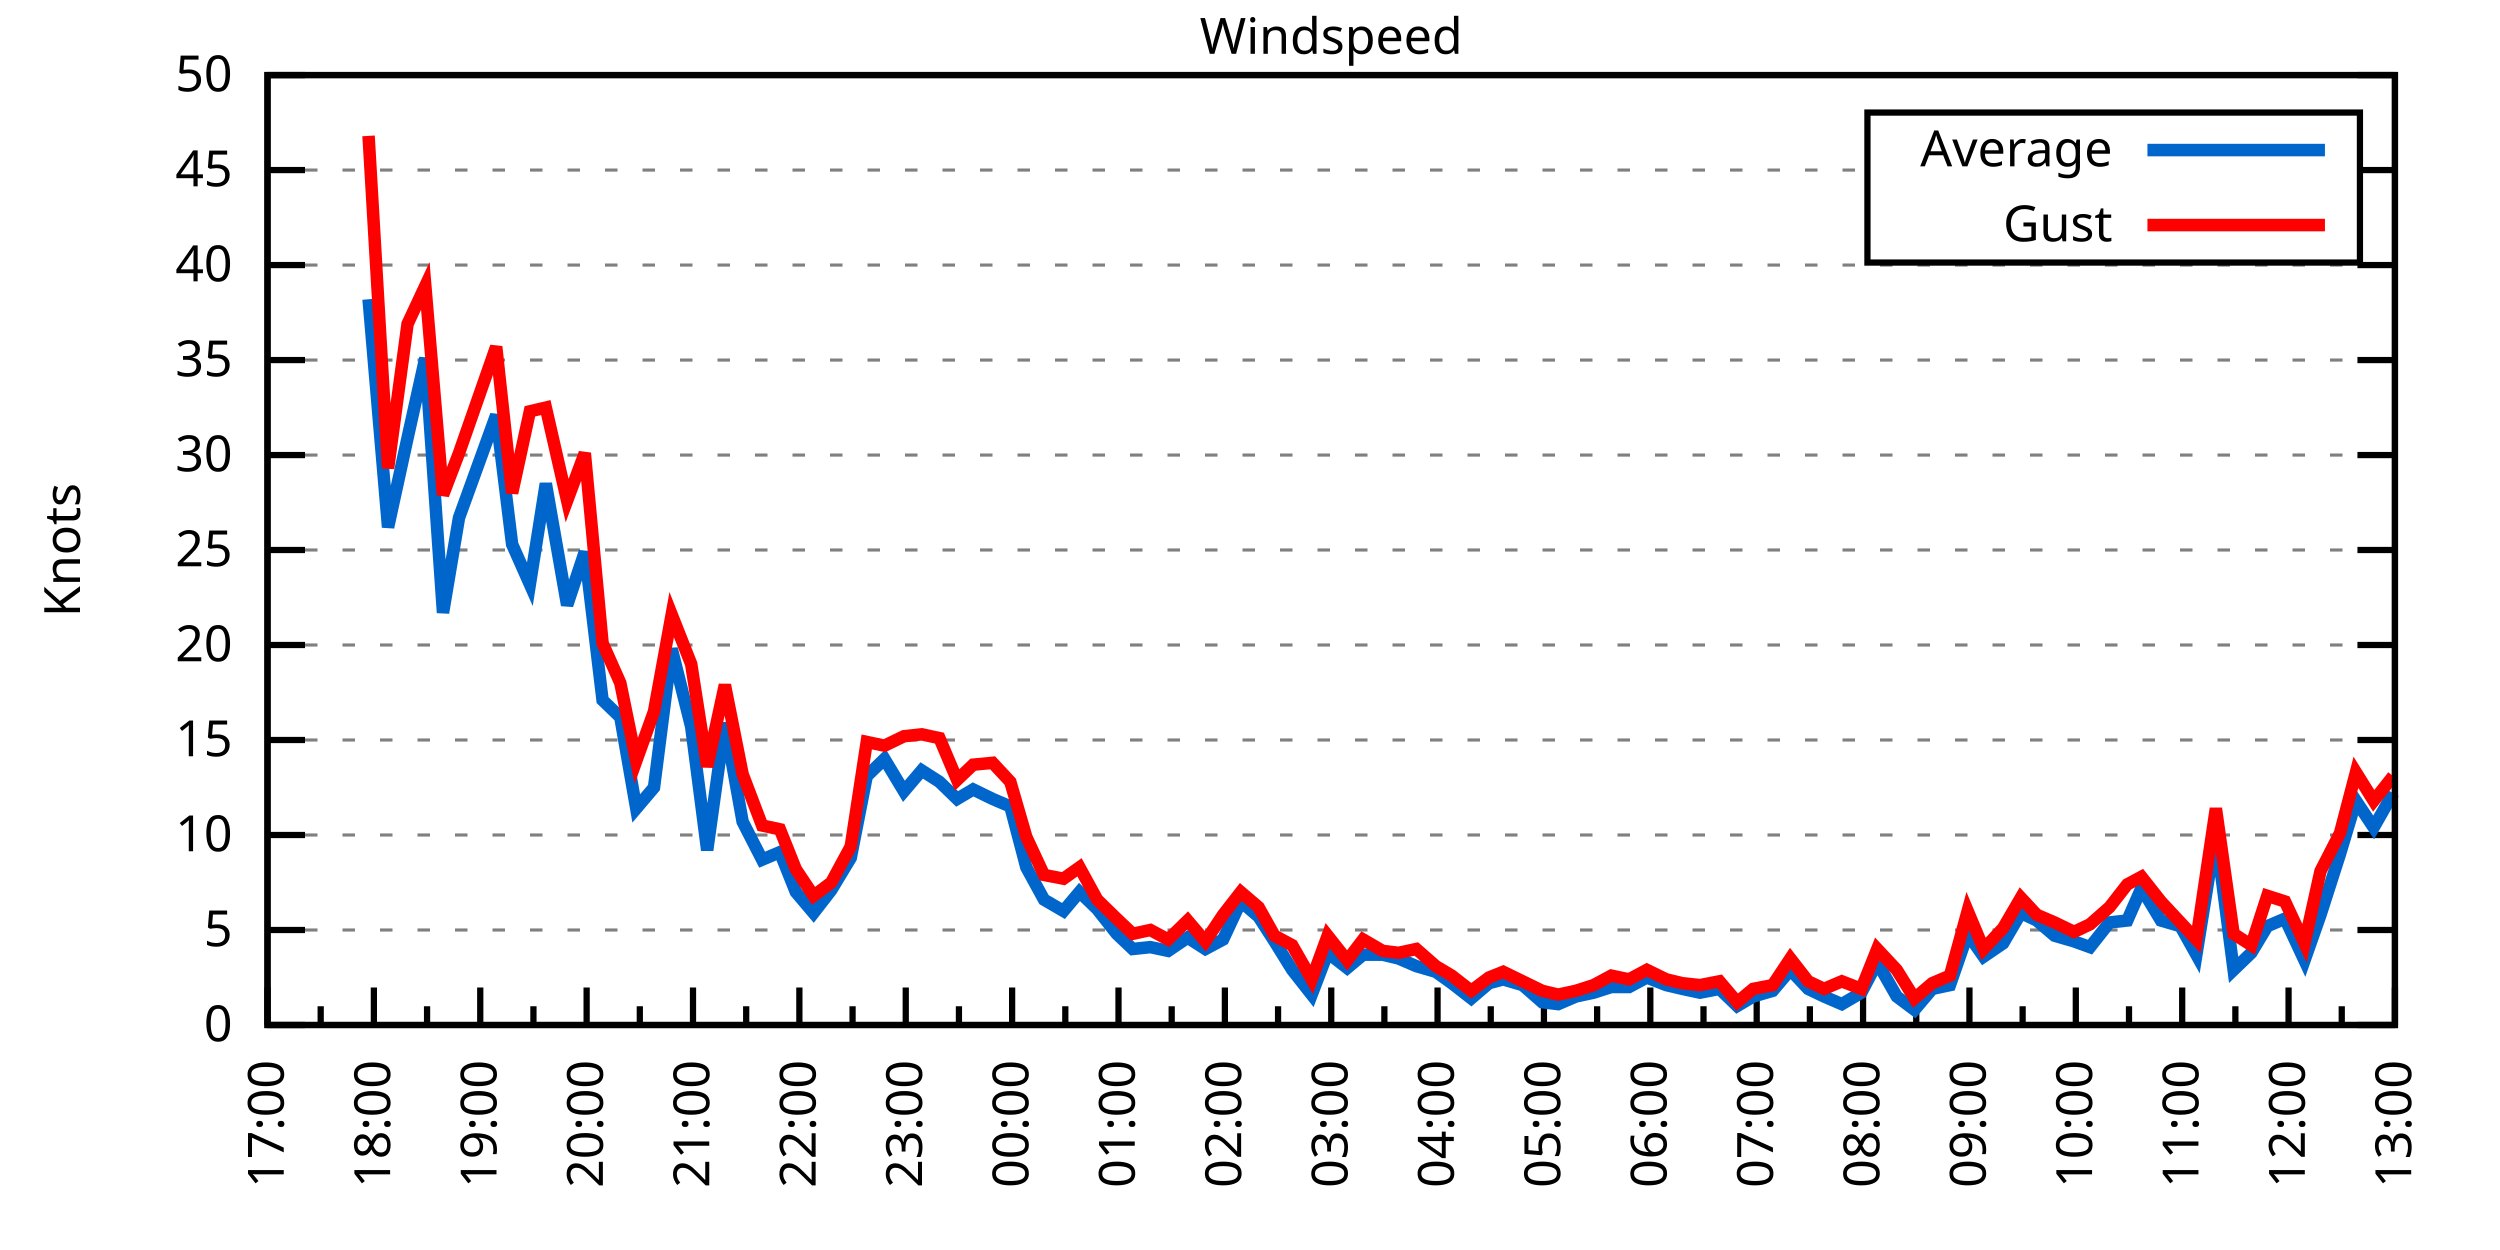
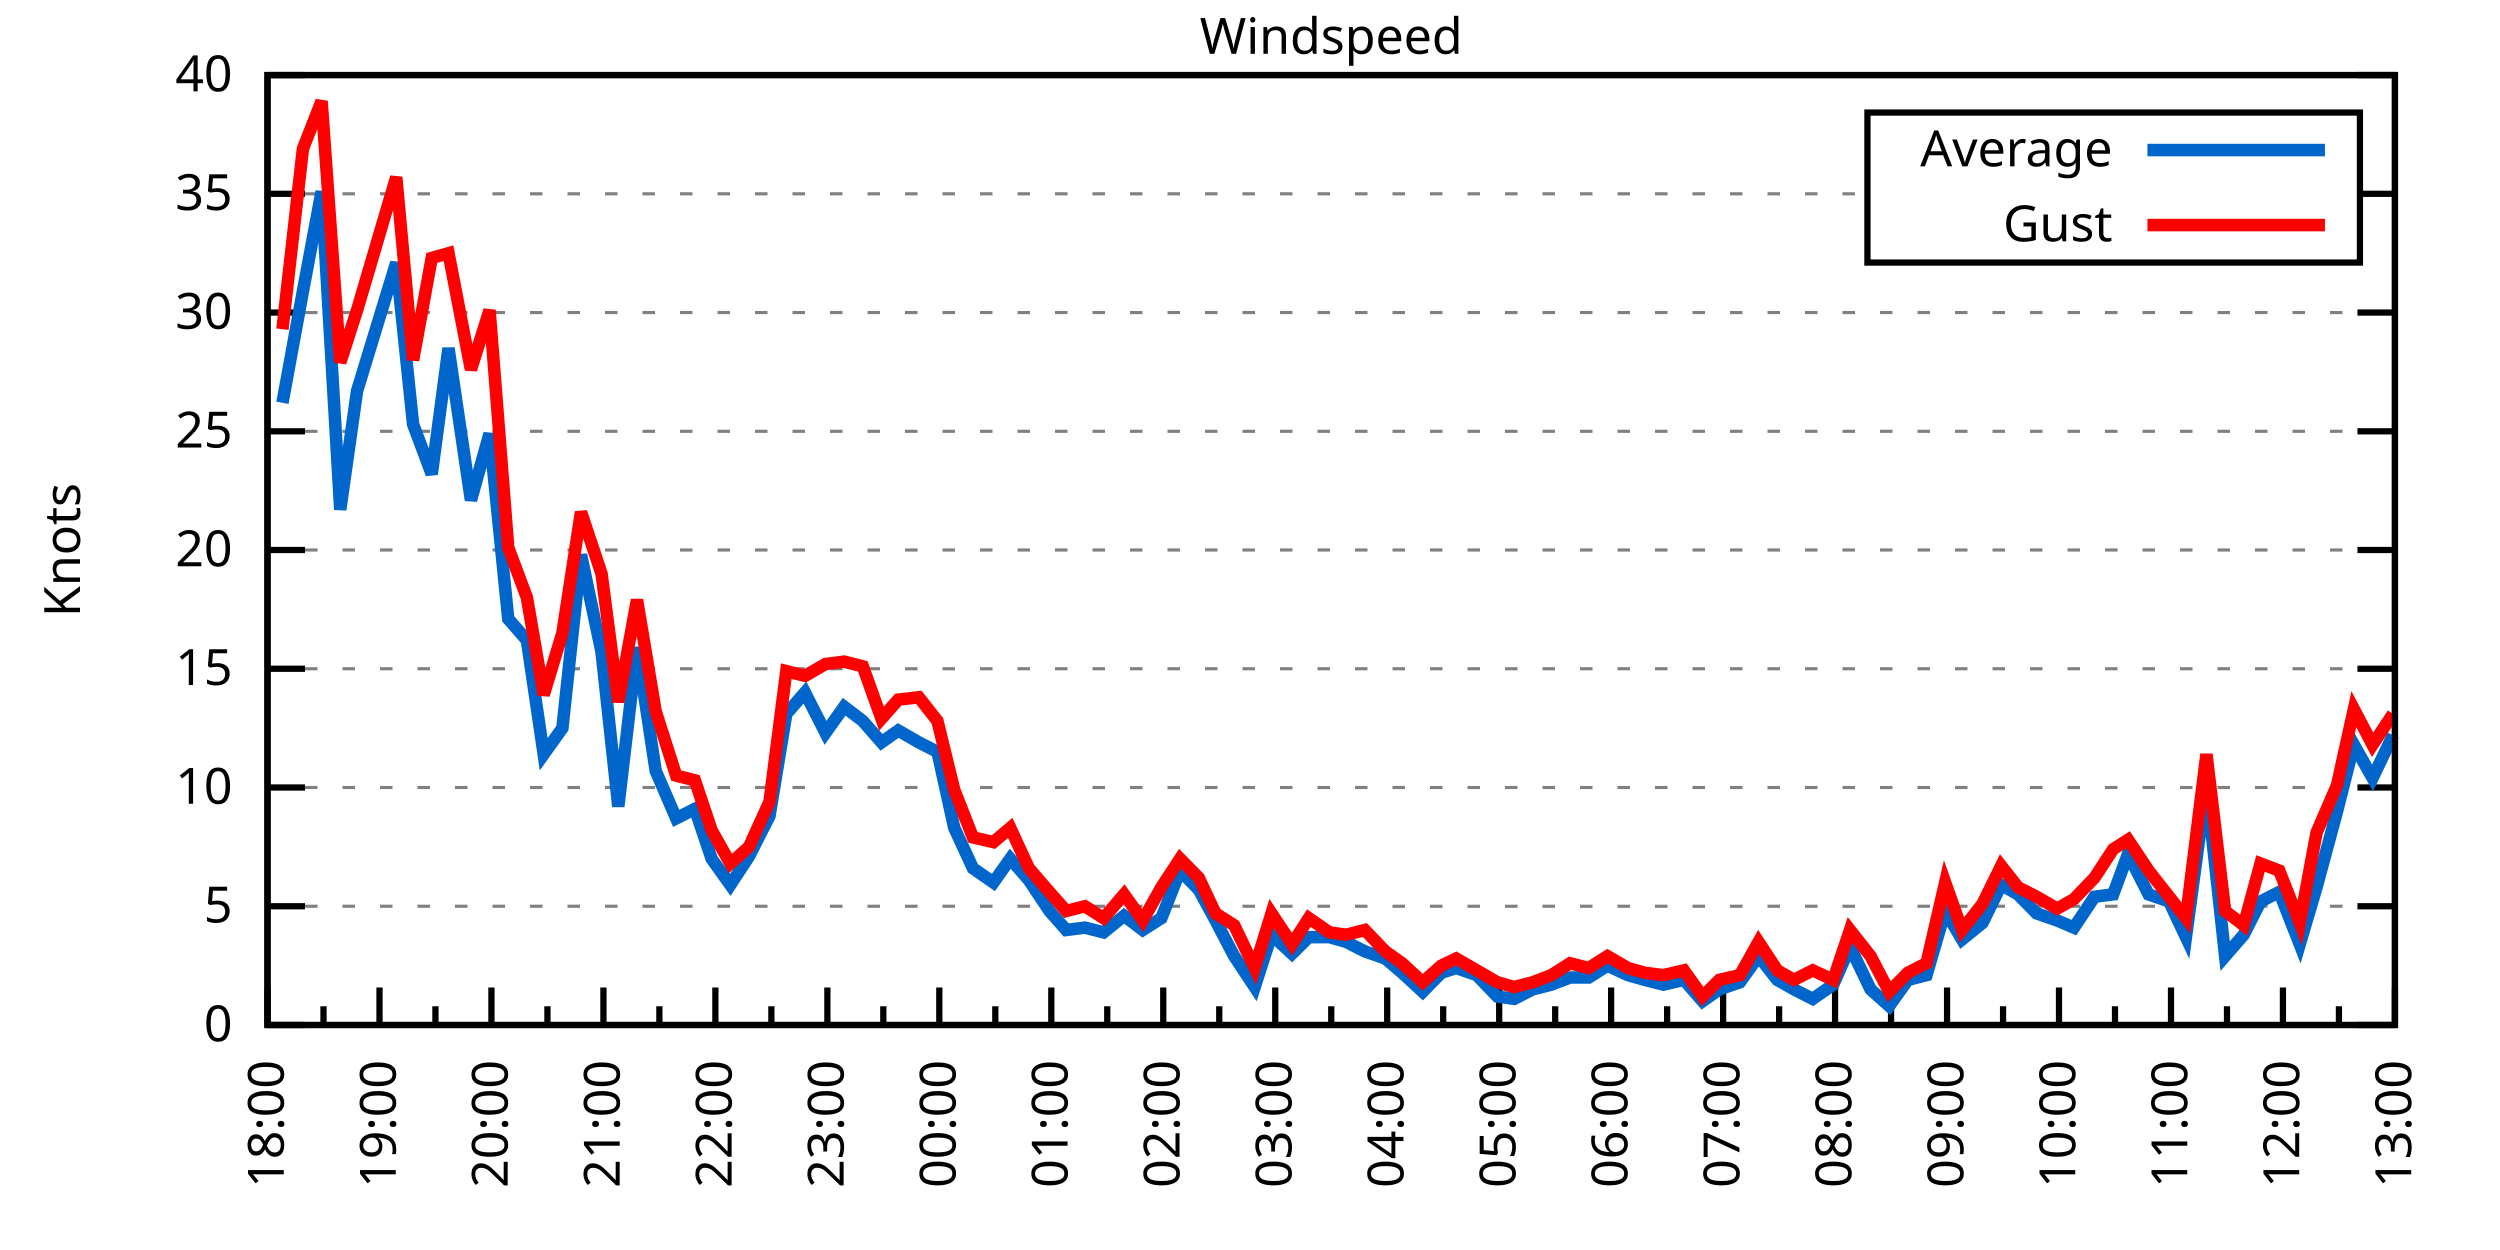
<svg xmlns="http://www.w3.org/2000/svg" xmlns:xlink="http://www.w3.org/1999/xlink" width="400" height="200" viewBox="0 0 400 200">
  <g id="gnuplot_canvas">
    <rect x="0" y="0" width="400" height="200" fill="none" />
    <defs>
      <circle id="gpDot" r="0.5" stroke-width="0.5" stroke="currentColor" />
      <path id="gpPt0" stroke-width="0.333" stroke="currentColor" d="M-1,0 h2 M0,-1 v2" />
      <path id="gpPt1" stroke-width="0.333" stroke="currentColor" d="M-1,-1 L1,1 M1,-1 L-1,1" />
      <path id="gpPt2" stroke-width="0.333" stroke="currentColor" d="M-1,0 L1,0 M0,-1 L0,1 M-1,-1 L1,1 M-1,1 L1,-1" />
      <rect id="gpPt3" stroke-width="0.333" stroke="currentColor" x="-1" y="-1" width="2" height="2" />
      <rect id="gpPt4" stroke-width="0.333" stroke="currentColor" fill="currentColor" x="-1" y="-1" width="2" height="2" />
      <circle id="gpPt5" stroke-width="0.333" stroke="currentColor" cx="0" cy="0" r="1" />
      <use xlink:href="#gpPt5" id="gpPt6" fill="currentColor" stroke="none" />
      <path id="gpPt7" stroke-width="0.333" stroke="currentColor" d="M0,-1.33 L-1.33,0.67 L1.33,0.67 z" />
      <use xlink:href="#gpPt7" id="gpPt8" fill="currentColor" stroke="none" />
      <use xlink:href="#gpPt7" id="gpPt9" stroke="currentColor" transform="rotate(180)" />
      <use xlink:href="#gpPt9" id="gpPt10" fill="currentColor" stroke="none" />
      <use xlink:href="#gpPt3" id="gpPt11" stroke="currentColor" transform="rotate(45)" />
      <use xlink:href="#gpPt11" id="gpPt12" fill="currentColor" stroke="none" />
      <path id="gpPt13" stroke-width="0.333" stroke="currentColor" d="M0,1.330 L1.265,0.411 L0.782,-1.067 L-0.782,-1.076 L-1.265,0.411 z" />
      <use xlink:href="#gpPt13" id="gpPt14" fill="currentColor" stroke="none" />
      <filter id="textbox" filterUnits="objectBoundingBox" x="0" y="0" height="1" width="1">
        <feFlood flood-color="white" flood-opacity="1" result="bgnd" />
        <feComposite in="SourceGraphic" in2="bgnd" operator="atop" />
      </filter>
      <filter id="greybox" filterUnits="objectBoundingBox" x="0" y="0" height="1" width="1">
        <feFlood flood-color="lightgrey" flood-opacity="1" result="grey" />
        <feComposite in="SourceGraphic" in2="grey" operator="atop" />
      </filter>
    </defs>
    <g fill="none" color="white" stroke="currentColor" stroke-width="1.00" stroke-linecap="butt" stroke-linejoin="miter">
</g>
    <g fill="none" color="black" stroke="currentColor" stroke-width="1.00" stroke-linecap="butt" stroke-linejoin="miter">
      <g stroke="none" shape-rendering="crispEdges">
        <polygon fill="rgb(255, 255, 255)" points="42.80,164.00 383.18,164.00 383.18,12.02 42.80,12.02 " />
      </g>
    </g>
    <g fill="none" color="black" stroke="currentColor" stroke-width="1.00" stroke-linecap="butt" stroke-linejoin="miter">
</g>
    <g fill="none" color="black" stroke="black" stroke-width="0.50" stroke-linecap="butt" stroke-linejoin="miter">
</g>
    <g fill="none" color="gray" stroke="currentColor" stroke-width="0.50" stroke-linecap="butt" stroke-linejoin="miter">
      <path stroke="gray" stroke-dasharray="2,4" class="gridline" d="M42.80,164.00 L383.19,164.00  " />
    </g>
    <g fill="none" color="gray" stroke="gray" stroke-width="1.00" stroke-linecap="butt" stroke-linejoin="miter">
</g>
    <g fill="none" color="black" stroke="currentColor" stroke-width="1.00" stroke-linecap="butt" stroke-linejoin="miter">
      <path stroke="black" d="M42.80,164.00 L48.80,164.00 M383.19,164.00 L377.19,164.00  " />
      <g transform="translate(37.20,166.60)" stroke="none" fill="black" font-family="Sans" font-size="8.00" text-anchor="end">
        <text>
          <tspan font-family="Sans"> 0</tspan>
        </text>
      </g>
    </g>
    <g fill="none" color="black" stroke="currentColor" stroke-width="1.00" stroke-linecap="butt" stroke-linejoin="miter">
</g>
    <g fill="none" color="black" stroke="black" stroke-width="0.50" stroke-linecap="butt" stroke-linejoin="miter">
</g>
    <g fill="none" color="gray" stroke="currentColor" stroke-width="0.50" stroke-linecap="butt" stroke-linejoin="miter">
-       <path stroke="gray" stroke-dasharray="2,4" class="gridline" d="M42.80,148.80 L383.19,148.80  " />
-     </g>
-     <g fill="none" color="gray" stroke="gray" stroke-width="1.00" stroke-linecap="butt" stroke-linejoin="miter">
- </g>
-     <g fill="none" color="black" stroke="currentColor" stroke-width="1.00" stroke-linecap="butt" stroke-linejoin="miter">
-       <path stroke="black" d="M42.80,148.80 L48.80,148.80 M383.19,148.80 L377.19,148.80  " />
-       <g transform="translate(37.20,151.40)" stroke="none" fill="black" font-family="Sans" font-size="8.00" text-anchor="end">
+       <path stroke="gray" stroke-dasharray="2,4" class="gridline" d="M42.80,145.00 L383.19,145.00  " />
+     </g>
+     <g fill="none" color="gray" stroke="gray" stroke-width="1.00" stroke-linecap="butt" stroke-linejoin="miter">
+ </g>
+     <g fill="none" color="black" stroke="currentColor" stroke-width="1.00" stroke-linecap="butt" stroke-linejoin="miter">
+       <path stroke="black" d="M42.80,145.00 L48.80,145.00 M383.19,145.00 L377.19,145.00  " />
+       <g transform="translate(37.20,147.60)" stroke="none" fill="black" font-family="Sans" font-size="8.00" text-anchor="end">
        <text>
          <tspan font-family="Sans"> 5</tspan>
        </text>
      </g>
    </g>
    <g fill="none" color="black" stroke="currentColor" stroke-width="1.00" stroke-linecap="butt" stroke-linejoin="miter">
</g>
    <g fill="none" color="black" stroke="black" stroke-width="0.50" stroke-linecap="butt" stroke-linejoin="miter">
</g>
    <g fill="none" color="gray" stroke="currentColor" stroke-width="0.50" stroke-linecap="butt" stroke-linejoin="miter">
-       <path stroke="gray" stroke-dasharray="2,4" class="gridline" d="M42.80,133.60 L383.19,133.60  " />
-     </g>
-     <g fill="none" color="gray" stroke="gray" stroke-width="1.00" stroke-linecap="butt" stroke-linejoin="miter">
- </g>
-     <g fill="none" color="black" stroke="currentColor" stroke-width="1.00" stroke-linecap="butt" stroke-linejoin="miter">
-       <path stroke="black" d="M42.80,133.60 L48.80,133.60 M383.19,133.60 L377.19,133.60  " />
-       <g transform="translate(37.20,136.20)" stroke="none" fill="black" font-family="Sans" font-size="8.00" text-anchor="end">
+       <path stroke="gray" stroke-dasharray="2,4" class="gridline" d="M42.80,126.00 L383.19,126.00  " />
+     </g>
+     <g fill="none" color="gray" stroke="gray" stroke-width="1.00" stroke-linecap="butt" stroke-linejoin="miter">
+ </g>
+     <g fill="none" color="black" stroke="currentColor" stroke-width="1.00" stroke-linecap="butt" stroke-linejoin="miter">
+       <path stroke="black" d="M42.80,126.00 L48.80,126.00 M383.19,126.00 L377.19,126.00  " />
+       <g transform="translate(37.20,128.60)" stroke="none" fill="black" font-family="Sans" font-size="8.00" text-anchor="end">
        <text>
          <tspan font-family="Sans"> 10</tspan>
        </text>
      </g>
    </g>
    <g fill="none" color="black" stroke="currentColor" stroke-width="1.00" stroke-linecap="butt" stroke-linejoin="miter">
</g>
    <g fill="none" color="black" stroke="black" stroke-width="0.50" stroke-linecap="butt" stroke-linejoin="miter">
</g>
    <g fill="none" color="gray" stroke="currentColor" stroke-width="0.50" stroke-linecap="butt" stroke-linejoin="miter">
-       <path stroke="gray" stroke-dasharray="2,4" class="gridline" d="M42.80,118.40 L383.19,118.40  " />
-     </g>
-     <g fill="none" color="gray" stroke="gray" stroke-width="1.00" stroke-linecap="butt" stroke-linejoin="miter">
- </g>
-     <g fill="none" color="black" stroke="currentColor" stroke-width="1.00" stroke-linecap="butt" stroke-linejoin="miter">
-       <path stroke="black" d="M42.80,118.40 L48.80,118.40 M383.19,118.40 L377.19,118.40  " />
-       <g transform="translate(37.20,121.00)" stroke="none" fill="black" font-family="Sans" font-size="8.00" text-anchor="end">
+       <path stroke="gray" stroke-dasharray="2,4" class="gridline" d="M42.80,107.00 L383.19,107.00  " />
+     </g>
+     <g fill="none" color="gray" stroke="gray" stroke-width="1.00" stroke-linecap="butt" stroke-linejoin="miter">
+ </g>
+     <g fill="none" color="black" stroke="currentColor" stroke-width="1.00" stroke-linecap="butt" stroke-linejoin="miter">
+       <path stroke="black" d="M42.80,107.00 L48.80,107.00 M383.19,107.00 L377.19,107.00  " />
+       <g transform="translate(37.20,109.60)" stroke="none" fill="black" font-family="Sans" font-size="8.00" text-anchor="end">
        <text>
          <tspan font-family="Sans"> 15</tspan>
-         </text>
-       </g>
-     </g>
-     <g fill="none" color="black" stroke="currentColor" stroke-width="1.00" stroke-linecap="butt" stroke-linejoin="miter">
- </g>
-     <g fill="none" color="black" stroke="black" stroke-width="0.50" stroke-linecap="butt" stroke-linejoin="miter">
- </g>
-     <g fill="none" color="gray" stroke="currentColor" stroke-width="0.50" stroke-linecap="butt" stroke-linejoin="miter">
-       <path stroke="gray" stroke-dasharray="2,4" class="gridline" d="M42.80,103.20 L383.19,103.20  " />
-     </g>
-     <g fill="none" color="gray" stroke="gray" stroke-width="1.00" stroke-linecap="butt" stroke-linejoin="miter">
- </g>
-     <g fill="none" color="black" stroke="currentColor" stroke-width="1.00" stroke-linecap="butt" stroke-linejoin="miter">
-       <path stroke="black" d="M42.80,103.20 L48.80,103.20 M383.19,103.20 L377.19,103.20  " />
-       <g transform="translate(37.20,105.80)" stroke="none" fill="black" font-family="Sans" font-size="8.00" text-anchor="end">
-         <text>
-           <tspan font-family="Sans"> 20</tspan>
        </text>
      </g>
    </g>
    <g fill="none" color="black" stroke="currentColor" stroke-width="1.00" stroke-linecap="butt" stroke-linejoin="miter">
</g>
    <g fill="none" color="black" stroke="black" stroke-width="0.50" stroke-linecap="butt" stroke-linejoin="miter">
</g>
    <g fill="none" color="gray" stroke="currentColor" stroke-width="0.50" stroke-linecap="butt" stroke-linejoin="miter">
      <path stroke="gray" stroke-dasharray="2,4" class="gridline" d="M42.80,88.00 L383.19,88.00  " />
    </g>
    <g fill="none" color="gray" stroke="gray" stroke-width="1.00" stroke-linecap="butt" stroke-linejoin="miter">
</g>
    <g fill="none" color="black" stroke="currentColor" stroke-width="1.00" stroke-linecap="butt" stroke-linejoin="miter">
      <path stroke="black" d="M42.80,88.00 L48.80,88.00 M383.19,88.00 L377.19,88.00  " />
      <g transform="translate(37.20,90.60)" stroke="none" fill="black" font-family="Sans" font-size="8.00" text-anchor="end">
        <text>
+           <tspan font-family="Sans"> 20</tspan>
+         </text>
+       </g>
+     </g>
+     <g fill="none" color="black" stroke="currentColor" stroke-width="1.00" stroke-linecap="butt" stroke-linejoin="miter">
+ </g>
+     <g fill="none" color="black" stroke="black" stroke-width="0.50" stroke-linecap="butt" stroke-linejoin="miter">
+ </g>
+     <g fill="none" color="gray" stroke="currentColor" stroke-width="0.50" stroke-linecap="butt" stroke-linejoin="miter">
+       <path stroke="gray" stroke-dasharray="2,4" class="gridline" d="M42.80,69.01 L383.19,69.01  " />
+     </g>
+     <g fill="none" color="gray" stroke="gray" stroke-width="1.00" stroke-linecap="butt" stroke-linejoin="miter">
+ </g>
+     <g fill="none" color="black" stroke="currentColor" stroke-width="1.00" stroke-linecap="butt" stroke-linejoin="miter">
+       <path stroke="black" d="M42.80,69.01 L48.80,69.01 M383.19,69.01 L377.19,69.01  " />
+       <g transform="translate(37.20,71.61)" stroke="none" fill="black" font-family="Sans" font-size="8.00" text-anchor="end">
+         <text>
          <tspan font-family="Sans"> 25</tspan>
        </text>
      </g>
    </g>
    <g fill="none" color="black" stroke="currentColor" stroke-width="1.00" stroke-linecap="butt" stroke-linejoin="miter">
</g>
    <g fill="none" color="black" stroke="black" stroke-width="0.50" stroke-linecap="butt" stroke-linejoin="miter">
</g>
    <g fill="none" color="gray" stroke="currentColor" stroke-width="0.50" stroke-linecap="butt" stroke-linejoin="miter">
-       <path stroke="gray" stroke-dasharray="2,4" class="gridline" d="M42.80,72.81 L383.19,72.81  " />
-     </g>
-     <g fill="none" color="gray" stroke="gray" stroke-width="1.00" stroke-linecap="butt" stroke-linejoin="miter">
- </g>
-     <g fill="none" color="black" stroke="currentColor" stroke-width="1.00" stroke-linecap="butt" stroke-linejoin="miter">
-       <path stroke="black" d="M42.80,72.81 L48.80,72.81 M383.19,72.81 L377.19,72.81  " />
-       <g transform="translate(37.20,75.41)" stroke="none" fill="black" font-family="Sans" font-size="8.00" text-anchor="end">
+       <path stroke="gray" stroke-dasharray="2,4" class="gridline" d="M42.80,50.01 L383.19,50.01  " />
+     </g>
+     <g fill="none" color="gray" stroke="gray" stroke-width="1.00" stroke-linecap="butt" stroke-linejoin="miter">
+ </g>
+     <g fill="none" color="black" stroke="currentColor" stroke-width="1.00" stroke-linecap="butt" stroke-linejoin="miter">
+       <path stroke="black" d="M42.80,50.01 L48.80,50.01 M383.19,50.01 L377.19,50.01  " />
+       <g transform="translate(37.20,52.61)" stroke="none" fill="black" font-family="Sans" font-size="8.00" text-anchor="end">
        <text>
          <tspan font-family="Sans"> 30</tspan>
        </text>
      </g>
    </g>
    <g fill="none" color="black" stroke="currentColor" stroke-width="1.00" stroke-linecap="butt" stroke-linejoin="miter">
</g>
    <g fill="none" color="black" stroke="black" stroke-width="0.50" stroke-linecap="butt" stroke-linejoin="miter">
</g>
    <g fill="none" color="gray" stroke="currentColor" stroke-width="0.50" stroke-linecap="butt" stroke-linejoin="miter">
-       <path stroke="gray" stroke-dasharray="2,4" class="gridline" d="M42.80,57.61 L383.19,57.61  " />
-     </g>
-     <g fill="none" color="gray" stroke="gray" stroke-width="1.00" stroke-linecap="butt" stroke-linejoin="miter">
- </g>
-     <g fill="none" color="black" stroke="currentColor" stroke-width="1.00" stroke-linecap="butt" stroke-linejoin="miter">
-       <path stroke="black" d="M42.80,57.61 L48.80,57.61 M383.19,57.61 L377.19,57.61  " />
-       <g transform="translate(37.20,60.21)" stroke="none" fill="black" font-family="Sans" font-size="8.00" text-anchor="end">
+       <path stroke="gray" stroke-dasharray="2,4" class="gridline" d="M42.80,31.01 L298.79,31.01 M377.59,31.01 L383.19,31.01  " />
+     </g>
+     <g fill="none" color="gray" stroke="gray" stroke-width="1.00" stroke-linecap="butt" stroke-linejoin="miter">
+ </g>
+     <g fill="none" color="black" stroke="currentColor" stroke-width="1.00" stroke-linecap="butt" stroke-linejoin="miter">
+       <path stroke="black" d="M42.80,31.01 L48.80,31.01 M383.19,31.01 L377.19,31.01  " />
+       <g transform="translate(37.20,33.61)" stroke="none" fill="black" font-family="Sans" font-size="8.00" text-anchor="end">
        <text>
          <tspan font-family="Sans"> 35</tspan>
-         </text>
-       </g>
-     </g>
-     <g fill="none" color="black" stroke="currentColor" stroke-width="1.00" stroke-linecap="butt" stroke-linejoin="miter">
- </g>
-     <g fill="none" color="black" stroke="black" stroke-width="0.50" stroke-linecap="butt" stroke-linejoin="miter">
- </g>
-     <g fill="none" color="gray" stroke="currentColor" stroke-width="0.50" stroke-linecap="butt" stroke-linejoin="miter">
-       <path stroke="gray" stroke-dasharray="2,4" class="gridline" d="M42.80,42.41 L383.19,42.41  " />
-     </g>
-     <g fill="none" color="gray" stroke="gray" stroke-width="1.00" stroke-linecap="butt" stroke-linejoin="miter">
- </g>
-     <g fill="none" color="black" stroke="currentColor" stroke-width="1.00" stroke-linecap="butt" stroke-linejoin="miter">
-       <path stroke="black" d="M42.80,42.41 L48.80,42.41 M383.19,42.41 L377.19,42.41  " />
-       <g transform="translate(37.20,45.01)" stroke="none" fill="black" font-family="Sans" font-size="8.00" text-anchor="end">
-         <text>
-           <tspan font-family="Sans"> 40</tspan>
-         </text>
-       </g>
-     </g>
-     <g fill="none" color="black" stroke="currentColor" stroke-width="1.00" stroke-linecap="butt" stroke-linejoin="miter">
- </g>
-     <g fill="none" color="black" stroke="black" stroke-width="0.50" stroke-linecap="butt" stroke-linejoin="miter">
- </g>
-     <g fill="none" color="gray" stroke="currentColor" stroke-width="0.50" stroke-linecap="butt" stroke-linejoin="miter">
-       <path stroke="gray" stroke-dasharray="2,4" class="gridline" d="M42.80,27.21 L298.79,27.21 M377.59,27.21 L383.19,27.21  " />
-     </g>
-     <g fill="none" color="gray" stroke="gray" stroke-width="1.00" stroke-linecap="butt" stroke-linejoin="miter">
- </g>
-     <g fill="none" color="black" stroke="currentColor" stroke-width="1.00" stroke-linecap="butt" stroke-linejoin="miter">
-       <path stroke="black" d="M42.80,27.21 L48.80,27.21 M383.19,27.21 L377.19,27.21  " />
-       <g transform="translate(37.20,29.81)" stroke="none" fill="black" font-family="Sans" font-size="8.00" text-anchor="end">
-         <text>
-           <tspan font-family="Sans"> 45</tspan>
        </text>
      </g>
    </g>
    <g fill="none" color="black" stroke="currentColor" stroke-width="1.00" stroke-linecap="butt" stroke-linejoin="miter">
</g>
    <g fill="none" color="black" stroke="black" stroke-width="0.50" stroke-linecap="butt" stroke-linejoin="miter">
</g>
    <g fill="none" color="gray" stroke="currentColor" stroke-width="0.50" stroke-linecap="butt" stroke-linejoin="miter">
      <path stroke="gray" stroke-dasharray="2,4" class="gridline" d="M42.80,12.01 L383.19,12.01  " />
    </g>
    <g fill="none" color="gray" stroke="gray" stroke-width="1.00" stroke-linecap="butt" stroke-linejoin="miter">
</g>
    <g fill="none" color="black" stroke="currentColor" stroke-width="1.00" stroke-linecap="butt" stroke-linejoin="miter">
      <path stroke="black" d="M42.80,12.01 L48.80,12.01 M383.19,12.01 L377.19,12.01  " />
      <g transform="translate(37.20,14.61)" stroke="none" fill="black" font-family="Sans" font-size="8.00" text-anchor="end">
        <text>
-           <tspan font-family="Sans"> 50</tspan>
+           <tspan font-family="Sans"> 40</tspan>
        </text>
      </g>
    </g>
    <g fill="none" color="black" stroke="currentColor" stroke-width="1.00" stroke-linecap="butt" stroke-linejoin="miter">
      <path stroke="black" d="M42.80,164.00 L42.80,158.00  " />
      <g transform="translate(45.40,169.60) rotate(270)" stroke="none" fill="black" font-family="Sans" font-size="8.00" text-anchor="end">
        <text>
-           <tspan font-family="Sans">17:00</tspan>
-         </text>
-       </g>
-     </g>
-     <g fill="none" color="black" stroke="currentColor" stroke-width="1.00" stroke-linecap="butt" stroke-linejoin="miter">
-       <path stroke="black" d="M51.31,164.00 L51.31,161.00 M59.82,164.00 L59.82,158.00  " />
-       <g transform="translate(62.42,169.60) rotate(270)" stroke="none" fill="black" font-family="Sans" font-size="8.00" text-anchor="end">
-         <text>
          <tspan font-family="Sans">18:00</tspan>
        </text>
      </g>
    </g>
    <g fill="none" color="black" stroke="currentColor" stroke-width="1.00" stroke-linecap="butt" stroke-linejoin="miter">
-       <path stroke="black" d="M68.33,164.00 L68.33,161.00 M76.84,164.00 L76.84,158.00  " />
-       <g transform="translate(79.44,169.60) rotate(270)" stroke="none" fill="black" font-family="Sans" font-size="8.00" text-anchor="end">
+       <path stroke="black" d="M51.76,164.00 L51.76,161.00 M60.72,164.00 L60.72,158.00  " />
+       <g transform="translate(63.32,169.60) rotate(270)" stroke="none" fill="black" font-family="Sans" font-size="8.00" text-anchor="end">
        <text>
          <tspan font-family="Sans">19:00</tspan>
        </text>
      </g>
    </g>
    <g fill="none" color="black" stroke="currentColor" stroke-width="1.00" stroke-linecap="butt" stroke-linejoin="miter">
-       <path stroke="black" d="M85.35,164.00 L85.35,161.00 M93.86,164.00 L93.86,158.00  " />
-       <g transform="translate(96.46,169.60) rotate(270)" stroke="none" fill="black" font-family="Sans" font-size="8.00" text-anchor="end">
+       <path stroke="black" d="M69.67,164.00 L69.67,161.00 M78.63,164.00 L78.63,158.00  " />
+       <g transform="translate(81.23,169.60) rotate(270)" stroke="none" fill="black" font-family="Sans" font-size="8.00" text-anchor="end">
        <text>
          <tspan font-family="Sans">20:00</tspan>
        </text>
      </g>
    </g>
    <g fill="none" color="black" stroke="currentColor" stroke-width="1.00" stroke-linecap="butt" stroke-linejoin="miter">
-       <path stroke="black" d="M102.37,164.00 L102.37,161.00 M110.88,164.00 L110.88,158.00  " />
-       <g transform="translate(113.48,169.60) rotate(270)" stroke="none" fill="black" font-family="Sans" font-size="8.00" text-anchor="end">
+       <path stroke="black" d="M87.59,164.00 L87.59,161.00 M96.55,164.00 L96.55,158.00  " />
+       <g transform="translate(99.15,169.60) rotate(270)" stroke="none" fill="black" font-family="Sans" font-size="8.00" text-anchor="end">
        <text>
          <tspan font-family="Sans">21:00</tspan>
        </text>
      </g>
    </g>
    <g fill="none" color="black" stroke="currentColor" stroke-width="1.00" stroke-linecap="butt" stroke-linejoin="miter">
-       <path stroke="black" d="M119.39,164.00 L119.39,161.00 M127.90,164.00 L127.90,158.00  " />
-       <g transform="translate(130.50,169.60) rotate(270)" stroke="none" fill="black" font-family="Sans" font-size="8.00" text-anchor="end">
+       <path stroke="black" d="M105.50,164.00 L105.50,161.00 M114.46,164.00 L114.46,158.00  " />
+       <g transform="translate(117.06,169.60) rotate(270)" stroke="none" fill="black" font-family="Sans" font-size="8.00" text-anchor="end">
        <text>
          <tspan font-family="Sans">22:00</tspan>
        </text>
      </g>
    </g>
    <g fill="none" color="black" stroke="currentColor" stroke-width="1.00" stroke-linecap="butt" stroke-linejoin="miter">
-       <path stroke="black" d="M136.41,164.00 L136.41,161.00 M144.92,164.00 L144.92,158.00  " />
-       <g transform="translate(147.52,169.60) rotate(270)" stroke="none" fill="black" font-family="Sans" font-size="8.00" text-anchor="end">
+       <path stroke="black" d="M123.42,164.00 L123.42,161.00 M132.38,164.00 L132.38,158.00  " />
+       <g transform="translate(134.98,169.60) rotate(270)" stroke="none" fill="black" font-family="Sans" font-size="8.00" text-anchor="end">
        <text>
          <tspan font-family="Sans">23:00</tspan>
        </text>
      </g>
    </g>
    <g fill="none" color="black" stroke="currentColor" stroke-width="1.00" stroke-linecap="butt" stroke-linejoin="miter">
-       <path stroke="black" d="M153.43,164.00 L153.43,161.00 M161.94,164.00 L161.94,158.00  " />
-       <g transform="translate(164.54,169.60) rotate(270)" stroke="none" fill="black" font-family="Sans" font-size="8.00" text-anchor="end">
+       <path stroke="black" d="M141.33,164.00 L141.33,161.00 M150.29,164.00 L150.29,158.00  " />
+       <g transform="translate(152.89,169.60) rotate(270)" stroke="none" fill="black" font-family="Sans" font-size="8.00" text-anchor="end">
        <text>
          <tspan font-family="Sans">00:00</tspan>
        </text>
      </g>
    </g>
    <g fill="none" color="black" stroke="currentColor" stroke-width="1.00" stroke-linecap="butt" stroke-linejoin="miter">
-       <path stroke="black" d="M170.45,164.00 L170.45,161.00 M178.96,164.00 L178.96,158.00  " />
-       <g transform="translate(181.56,169.60) rotate(270)" stroke="none" fill="black" font-family="Sans" font-size="8.00" text-anchor="end">
+       <path stroke="black" d="M159.25,164.00 L159.25,161.00 M168.21,164.00 L168.21,158.00  " />
+       <g transform="translate(170.81,169.60) rotate(270)" stroke="none" fill="black" font-family="Sans" font-size="8.00" text-anchor="end">
        <text>
          <tspan font-family="Sans">01:00</tspan>
        </text>
      </g>
    </g>
    <g fill="none" color="black" stroke="currentColor" stroke-width="1.00" stroke-linecap="butt" stroke-linejoin="miter">
-       <path stroke="black" d="M187.47,164.00 L187.47,161.00 M195.98,164.00 L195.98,158.00  " />
-       <g transform="translate(198.58,169.60) rotate(270)" stroke="none" fill="black" font-family="Sans" font-size="8.00" text-anchor="end">
+       <path stroke="black" d="M177.16,164.00 L177.16,161.00 M186.12,164.00 L186.12,158.00  " />
+       <g transform="translate(188.72,169.60) rotate(270)" stroke="none" fill="black" font-family="Sans" font-size="8.00" text-anchor="end">
        <text>
          <tspan font-family="Sans">02:00</tspan>
        </text>
      </g>
    </g>
    <g fill="none" color="black" stroke="currentColor" stroke-width="1.00" stroke-linecap="butt" stroke-linejoin="miter">
-       <path stroke="black" d="M204.49,164.00 L204.49,161.00 M213.00,164.00 L213.00,158.00  " />
-       <g transform="translate(215.60,169.60) rotate(270)" stroke="none" fill="black" font-family="Sans" font-size="8.00" text-anchor="end">
+       <path stroke="black" d="M195.08,164.00 L195.08,161.00 M204.04,164.00 L204.04,158.00  " />
+       <g transform="translate(206.64,169.60) rotate(270)" stroke="none" fill="black" font-family="Sans" font-size="8.00" text-anchor="end">
        <text>
          <tspan font-family="Sans">03:00</tspan>
        </text>
      </g>
    </g>
    <g fill="none" color="black" stroke="currentColor" stroke-width="1.00" stroke-linecap="butt" stroke-linejoin="miter">
-       <path stroke="black" d="M221.50,164.00 L221.50,161.00 M230.01,164.00 L230.01,158.00  " />
-       <g transform="translate(232.61,169.60) rotate(270)" stroke="none" fill="black" font-family="Sans" font-size="8.00" text-anchor="end">
+       <path stroke="black" d="M213.00,164.00 L213.00,161.00 M221.95,164.00 L221.95,158.00  " />
+       <g transform="translate(224.55,169.60) rotate(270)" stroke="none" fill="black" font-family="Sans" font-size="8.00" text-anchor="end">
        <text>
          <tspan font-family="Sans">04:00</tspan>
        </text>
      </g>
    </g>
    <g fill="none" color="black" stroke="currentColor" stroke-width="1.00" stroke-linecap="butt" stroke-linejoin="miter">
-       <path stroke="black" d="M238.52,164.00 L238.52,161.00 M247.03,164.00 L247.03,158.00  " />
-       <g transform="translate(249.63,169.60) rotate(270)" stroke="none" fill="black" font-family="Sans" font-size="8.00" text-anchor="end">
+       <path stroke="black" d="M230.91,164.00 L230.91,161.00 M239.87,164.00 L239.87,158.00  " />
+       <g transform="translate(242.47,169.60) rotate(270)" stroke="none" fill="black" font-family="Sans" font-size="8.00" text-anchor="end">
        <text>
          <tspan font-family="Sans">05:00</tspan>
        </text>
      </g>
    </g>
    <g fill="none" color="black" stroke="currentColor" stroke-width="1.00" stroke-linecap="butt" stroke-linejoin="miter">
-       <path stroke="black" d="M255.54,164.00 L255.54,161.00 M264.05,164.00 L264.05,158.00  " />
-       <g transform="translate(266.65,169.60) rotate(270)" stroke="none" fill="black" font-family="Sans" font-size="8.00" text-anchor="end">
+       <path stroke="black" d="M248.83,164.00 L248.83,161.00 M257.78,164.00 L257.78,158.00  " />
+       <g transform="translate(260.38,169.60) rotate(270)" stroke="none" fill="black" font-family="Sans" font-size="8.00" text-anchor="end">
        <text>
          <tspan font-family="Sans">06:00</tspan>
        </text>
      </g>
    </g>
    <g fill="none" color="black" stroke="currentColor" stroke-width="1.00" stroke-linecap="butt" stroke-linejoin="miter">
-       <path stroke="black" d="M272.56,164.00 L272.56,161.00 M281.07,164.00 L281.07,158.00  " />
-       <g transform="translate(283.67,169.60) rotate(270)" stroke="none" fill="black" font-family="Sans" font-size="8.00" text-anchor="end">
+       <path stroke="black" d="M266.74,164.00 L266.74,161.00 M275.70,164.00 L275.70,158.00  " />
+       <g transform="translate(278.30,169.60) rotate(270)" stroke="none" fill="black" font-family="Sans" font-size="8.00" text-anchor="end">
        <text>
          <tspan font-family="Sans">07:00</tspan>
        </text>
      </g>
    </g>
    <g fill="none" color="black" stroke="currentColor" stroke-width="1.00" stroke-linecap="butt" stroke-linejoin="miter">
-       <path stroke="black" d="M289.58,164.00 L289.58,161.00 M298.09,164.00 L298.09,158.00  " />
-       <g transform="translate(300.69,169.60) rotate(270)" stroke="none" fill="black" font-family="Sans" font-size="8.00" text-anchor="end">
+       <path stroke="black" d="M284.66,164.00 L284.66,161.00 M293.61,164.00 L293.61,158.00  " />
+       <g transform="translate(296.21,169.60) rotate(270)" stroke="none" fill="black" font-family="Sans" font-size="8.00" text-anchor="end">
        <text>
          <tspan font-family="Sans">08:00</tspan>
        </text>
      </g>
    </g>
    <g fill="none" color="black" stroke="currentColor" stroke-width="1.00" stroke-linecap="butt" stroke-linejoin="miter">
-       <path stroke="black" d="M306.60,164.00 L306.60,161.00 M315.11,164.00 L315.11,158.00  " />
-       <g transform="translate(317.71,169.60) rotate(270)" stroke="none" fill="black" font-family="Sans" font-size="8.00" text-anchor="end">
+       <path stroke="black" d="M302.57,164.00 L302.57,161.00 M311.53,164.00 L311.53,158.00  " />
+       <g transform="translate(314.13,169.60) rotate(270)" stroke="none" fill="black" font-family="Sans" font-size="8.00" text-anchor="end">
        <text>
          <tspan font-family="Sans">09:00</tspan>
        </text>
      </g>
    </g>
    <g fill="none" color="black" stroke="currentColor" stroke-width="1.00" stroke-linecap="butt" stroke-linejoin="miter">
-       <path stroke="black" d="M323.62,164.00 L323.62,161.00 M332.13,164.00 L332.13,158.00  " />
-       <g transform="translate(334.73,169.60) rotate(270)" stroke="none" fill="black" font-family="Sans" font-size="8.00" text-anchor="end">
+       <path stroke="black" d="M320.49,164.00 L320.49,161.00 M329.44,164.00 L329.44,158.00  " />
+       <g transform="translate(332.04,169.60) rotate(270)" stroke="none" fill="black" font-family="Sans" font-size="8.00" text-anchor="end">
        <text>
          <tspan font-family="Sans">10:00</tspan>
        </text>
      </g>
    </g>
    <g fill="none" color="black" stroke="currentColor" stroke-width="1.00" stroke-linecap="butt" stroke-linejoin="miter">
-       <path stroke="black" d="M340.64,164.00 L340.64,161.00 M349.15,164.00 L349.15,158.00  " />
-       <g transform="translate(351.75,169.60) rotate(270)" stroke="none" fill="black" font-family="Sans" font-size="8.00" text-anchor="end">
+       <path stroke="black" d="M338.40,164.00 L338.40,161.00 M347.36,164.00 L347.36,158.00  " />
+       <g transform="translate(349.96,169.60) rotate(270)" stroke="none" fill="black" font-family="Sans" font-size="8.00" text-anchor="end">
        <text>
          <tspan font-family="Sans">11:00</tspan>
        </text>
      </g>
    </g>
    <g fill="none" color="black" stroke="currentColor" stroke-width="1.00" stroke-linecap="butt" stroke-linejoin="miter">
-       <path stroke="black" d="M357.66,164.00 L357.66,161.00 M366.17,164.00 L366.17,158.00  " />
-       <g transform="translate(368.77,169.60) rotate(270)" stroke="none" fill="black" font-family="Sans" font-size="8.00" text-anchor="end">
+       <path stroke="black" d="M356.32,164.00 L356.32,161.00 M365.27,164.00 L365.27,158.00  " />
+       <g transform="translate(367.87,169.60) rotate(270)" stroke="none" fill="black" font-family="Sans" font-size="8.00" text-anchor="end">
        <text>
          <tspan font-family="Sans">12:00</tspan>
        </text>
      </g>
    </g>
    <g fill="none" color="black" stroke="currentColor" stroke-width="1.00" stroke-linecap="butt" stroke-linejoin="miter">
-       <path stroke="black" d="M374.68,164.00 L374.68,161.00 M383.19,164.00 L383.19,158.00  " />
+       <path stroke="black" d="M374.23,164.00 L374.23,161.00 M383.19,164.00 L383.19,158.00  " />
      <g transform="translate(385.79,169.60) rotate(270)" stroke="none" fill="black" font-family="Sans" font-size="8.00" text-anchor="end">
        <text>
          <tspan font-family="Sans">13:00</tspan>
        </text>
      </g>
    </g>
    <g fill="none" color="black" stroke="currentColor" stroke-width="1.00" stroke-linecap="butt" stroke-linejoin="miter">
</g>
    <g fill="none" color="black" stroke="currentColor" stroke-width="1.00" stroke-linecap="butt" stroke-linejoin="miter">
      <path stroke="black" d="M42.80,12.01 L42.80,164.00 L383.19,164.00 L383.19,12.01 L42.80,12.01 Z  " />
    </g>
    <g fill="none" color="black" stroke="currentColor" stroke-width="1.00" stroke-linecap="butt" stroke-linejoin="miter">
      <g transform="translate(12.80,88.01) rotate(270)" stroke="none" fill="black" font-family="Sans" font-size="8.00" text-anchor="middle">
        <text>
          <tspan font-family="Sans">Knots</tspan>
        </text>
      </g>
    </g>
    <g fill="none" color="black" stroke="currentColor" stroke-width="1.00" stroke-linecap="butt" stroke-linejoin="miter">
</g>
    <g fill="none" color="black" stroke="currentColor" stroke-width="1.00" stroke-linecap="butt" stroke-linejoin="miter">
      <path stroke="black" d="M298.79,42.01 L298.79,18.01 L377.59,18.01 L377.59,42.01 L298.79,42.01 Z  " />
    </g>
    <g id="Windspeed_plot_1">
      <g fill="none" color="white" stroke="black" stroke-width="2.00" stroke-linecap="butt" stroke-linejoin="miter">
</g>
      <g fill="none" color="black" stroke="currentColor" stroke-width="2.00" stroke-linecap="butt" stroke-linejoin="miter">
        <g transform="translate(337.99,26.61)" stroke="none" fill="black" font-family="Sans" font-size="8.00" text-anchor="end">
          <text>
            <tspan font-family="Sans">Average</tspan>
          </text>
        </g>
      </g>
      <g fill="none" color="black" stroke="currentColor" stroke-width="2.00" stroke-linecap="butt" stroke-linejoin="miter">
-         <path stroke="rgb(  0, 102, 204)" d="M343.59,24.01 L371.99,24.01 M58.97,47.88 L62.09,84.36 L65.21,70.07 L68.05,57.30 L70.88,98.04 L73.44,82.84   L79.39,66.42 L81.94,87.09 L84.78,93.48 L87.33,77.37 L90.74,96.82 L93.57,88.31 L96.41,112.02 L99.25,114.76   L101.80,129.35 L104.64,126.00 L107.47,103.81 L110.59,116.28 L113.15,136.03 L115.98,115.67 L118.82,131.47 L121.94,137.55   L124.78,136.34 L127.33,142.72 L130.17,146.07 L133.00,142.42 L136.12,137.25 L138.68,124.18 L141.51,121.44 L144.63,126.61   L147.47,123.27 L150.31,125.09 L153.14,127.83 L155.70,126.31 L158.82,127.83 L161.65,129.04 L164.21,138.77 L167.04,143.94   L170.16,145.76 L172.72,142.72 L175.55,145.46 L178.67,149.41 L181.23,151.84 L184.06,151.54 L186.90,152.14 L190.02,150.02   L192.86,151.84 L195.69,150.32 L198.53,144.24 L201.37,146.67 L203.92,150.62 L206.75,155.18 L209.87,159.14 L212.43,152.45   L215.55,154.88 L218.10,152.75 L221.22,152.75 L223.77,153.36 L226.61,154.58 L229.73,155.49 L232.28,157.31 L235.40,159.74   L238.24,157.31 L240.51,156.70 L243.63,157.62 L246.75,160.35 L249.30,160.66 L252.14,159.44 L254.98,158.83 L257.81,157.92   L260.65,157.92 L263.49,156.40 L266.61,157.62 L269.16,158.22 L272.00,158.83 L275.12,158.22 L277.95,160.96 L280.51,159.44   L283.63,158.53 L286.46,155.18 L289.30,158.22 L291.85,159.44 L294.69,160.66 L297.81,158.83 L300.36,153.97 L303.48,159.44   L306.32,161.57 L309.16,158.22 L311.99,157.62 L314.83,149.41 L317.38,153.06 L320.50,150.93 L323.34,146.07 L325.89,147.28   L328.73,149.71 L331.85,150.62 L334.40,151.54 L337.52,147.59 L340.36,147.28 L342.63,142.11 L345.75,147.28 L348.87,148.19   L351.42,152.75 L354.54,133.30 L357.38,155.18 L360.21,152.45 L362.77,148.19 L365.60,146.98 L368.72,153.66 L371.28,146.37   L374.40,136.64 L376.95,128.13 L379.79,132.39 L382.91,126.91  " />
+         <path stroke="rgb(  0, 102, 204)" d="M343.59,24.01 L371.99,24.01 M45.19,64.45 L48.47,46.59 L51.46,30.63 L54.44,81.55 L57.13,62.55 L63.40,42.03   L66.09,67.87 L69.08,75.85 L71.76,55.71 L75.35,80.03 L78.33,69.39 L81.32,99.02 L84.30,102.44 L86.99,120.68   L89.98,116.50 L92.96,88.76 L96.25,104.34 L98.93,129.04 L101.92,103.58 L104.91,123.34 L108.19,130.94 L111.18,129.42   L113.86,137.40 L116.85,141.58 L119.84,137.02 L123.12,130.56 L125.81,114.22 L128.79,110.80 L132.08,117.26 L135.06,113.08   L138.05,115.36 L141.04,118.78 L143.72,116.88 L147.01,118.78 L149.99,120.30 L152.68,132.46 L155.67,138.92 L158.95,141.20   L161.64,137.40 L164.62,140.82 L167.91,145.76 L170.60,148.80 L173.58,148.42 L176.57,149.18 L179.85,146.52 L182.84,148.80   L185.82,146.90 L188.81,139.30 L191.80,142.34 L194.48,147.28 L197.47,152.98 L200.75,157.92 L203.44,149.56 L206.72,152.60   L209.41,149.94 L212.70,149.94 L215.38,150.70 L218.37,152.22 L221.65,153.36 L224.34,155.64 L227.63,158.68 L230.61,155.64   L233.00,154.88 L236.28,156.02 L239.57,159.44 L242.26,159.82 L245.24,158.30 L248.23,157.54 L251.21,156.40 L254.20,156.40   L257.19,154.50 L260.47,156.02 L263.16,156.78 L266.14,157.54 L269.43,156.78 L272.41,160.20 L275.10,158.30 L278.39,157.16   L281.37,152.98 L284.36,156.78 L287.04,158.30 L290.03,159.82 L293.32,157.54 L296.00,151.46 L299.29,158.30 L302.27,160.96   L305.26,156.78 L308.24,156.02 L311.23,145.76 L313.92,150.32 L317.20,147.66 L320.19,141.58 L322.88,143.10 L325.86,146.14   L329.15,147.28 L331.83,148.42 L335.12,143.48 L338.10,143.10 L340.49,136.64 L343.78,143.10 L347.06,144.24 L349.75,149.94   L353.03,125.62 L356.02,152.98 L359.00,149.56 L361.69,144.24 L364.68,142.72 L367.96,151.08 L370.65,141.96 L373.93,129.80   L376.62,119.16 L379.61,124.48 L382.89,117.64  " />
      </g>
    </g>
    <g id="Windspeed_plot_2">
      <g fill="none" color="black" stroke="currentColor" stroke-width="2.00" stroke-linecap="butt" stroke-linejoin="miter">
        <g transform="translate(337.99,38.61)" stroke="none" fill="black" font-family="Sans" font-size="8.00" text-anchor="end">
          <text>
            <tspan font-family="Sans">Gust</tspan>
          </text>
        </g>
      </g>
      <g fill="none" color="black" stroke="currentColor" stroke-width="2.00" stroke-linecap="butt" stroke-linejoin="miter">
-         <path stroke="rgb(255,   0,   0)" d="M343.59,36.01 L371.99,36.01 M58.97,21.74 L62.09,74.93 L65.21,51.83 L68.05,45.75 L70.88,79.19 L73.44,72.50   L79.39,55.48 L81.94,78.89 L84.78,65.81 L87.33,65.21 L90.74,80.10 L93.57,72.50 L96.41,102.90 L99.25,109.28   L101.80,121.75 L104.64,113.84 L107.47,98.34 L110.59,106.24 L113.15,122.66 L115.98,109.59 L118.82,123.87 L121.94,132.08   L124.78,132.69 L127.33,139.07 L130.17,143.33 L133.00,141.20 L136.12,135.43 L138.68,118.71 L141.51,119.31 L144.63,117.80   L147.47,117.49 L150.31,118.10 L153.14,124.79 L155.70,122.35 L158.82,122.05 L161.65,125.09 L164.21,133.91 L167.04,139.99   L170.16,140.59 L172.72,138.77 L175.55,143.94 L178.67,146.98 L181.23,149.41 L184.06,148.80 L186.90,150.32 L190.02,147.28   L192.86,150.62 L195.69,146.37 L198.53,142.72 L201.37,145.15 L203.92,149.71 L206.75,151.23 L209.87,156.70 L212.43,149.71   L215.55,153.66 L218.10,150.32 L221.22,152.14 L223.77,152.45 L226.61,151.84 L229.73,154.58 L232.28,156.10 L235.40,158.53   L238.24,156.40 L240.51,155.49 L243.63,157.01 L246.75,158.53 L249.30,159.14 L252.14,158.53 L254.98,157.62 L257.81,156.10   L260.65,156.70 L263.49,155.18 L266.61,156.70 L269.16,157.31 L272.00,157.62 L275.12,157.01 L277.95,160.35 L280.51,158.22   L283.63,157.62 L286.46,153.36 L289.30,157.01 L291.85,158.22 L294.69,157.01 L297.81,158.22 L300.36,151.84 L303.48,155.18   L306.32,159.74 L309.16,157.31 L311.99,156.10 L314.83,145.76 L317.38,151.84 L320.50,148.50 L323.34,143.63 L325.89,146.37   L328.73,147.59 L331.85,149.10 L334.40,147.89 L337.52,145.15 L340.36,141.51 L342.63,140.29 L345.75,144.24 L348.87,147.59   L351.42,150.32 L354.54,129.35 L357.38,149.41 L360.21,151.23 L362.77,143.33 L365.60,144.24 L368.72,150.93 L371.28,139.38   L374.40,133.30 L376.95,123.57 L379.79,128.13 L382.91,124.18  " />
+         <path stroke="rgb(255,   0,   0)" d="M343.59,36.01 L371.99,36.01 M45.19,52.67 L48.47,23.79 L51.46,16.19 L54.44,57.99 L57.13,49.63 L63.40,28.35   L66.09,57.61 L69.08,41.27 L71.76,40.51 L75.35,59.13 L78.33,49.63 L81.32,87.63 L84.30,95.60 L86.99,111.18   L89.98,101.30 L92.96,81.93 L96.25,91.80 L98.93,112.32 L101.92,95.98 L104.91,113.84 L108.19,124.10 L111.18,124.86   L113.86,132.84 L116.85,138.16 L119.84,135.50 L123.12,128.28 L125.81,107.38 L128.79,108.14 L132.08,106.24 L135.06,105.86   L138.05,106.62 L141.04,114.98 L143.72,111.94 L147.01,111.56 L149.99,115.36 L152.68,126.38 L155.67,133.98 L158.95,134.74   L161.64,132.46 L164.62,138.92 L167.91,142.72 L170.60,145.76 L173.58,145.00 L176.57,146.90 L179.85,143.10 L182.84,147.28   L185.82,141.96 L188.81,137.40 L191.80,140.44 L194.48,146.14 L197.47,148.04 L200.75,154.88 L203.44,146.14 L206.72,151.08   L209.41,146.90 L212.70,149.18 L215.38,149.56 L218.37,148.80 L221.65,152.22 L224.34,154.12 L227.63,157.16 L230.61,154.50   L233.00,153.36 L236.28,155.26 L239.57,157.16 L242.26,157.92 L245.24,157.16 L248.23,156.02 L251.21,154.12 L254.20,154.88   L257.19,152.98 L260.47,154.88 L263.16,155.64 L266.14,156.02 L269.43,155.26 L272.41,159.44 L275.10,156.78 L278.39,156.02   L281.37,150.70 L284.36,155.26 L287.04,156.78 L290.03,155.26 L293.32,156.78 L296.00,148.80 L299.29,152.98 L302.27,158.68   L305.26,155.64 L308.24,154.12 L311.23,141.20 L313.92,148.80 L317.20,144.62 L320.19,138.54 L322.88,141.96 L325.86,143.48   L329.15,145.38 L331.83,143.86 L335.12,140.44 L338.10,135.88 L340.49,134.36 L343.78,139.30 L347.06,143.48 L349.75,146.90   L353.03,120.68 L356.02,145.76 L359.00,148.04 L361.69,138.16 L364.68,139.30 L367.96,147.66 L370.65,133.22 L373.93,125.62   L376.62,113.46 L379.61,119.16 L382.89,114.22  " />
      </g>
    </g>
    <g fill="none" color="black" stroke="currentColor" stroke-width="2.00" stroke-linecap="butt" stroke-linejoin="miter">
</g>
    <g fill="none" color="black" stroke="black" stroke-width="1.00" stroke-linecap="butt" stroke-linejoin="miter">
</g>
    <g fill="none" color="black" stroke="currentColor" stroke-width="1.00" stroke-linecap="butt" stroke-linejoin="miter">
      <path stroke="black" d="M42.80,12.01 L42.80,164.00 L383.19,164.00 L383.19,12.01 L42.80,12.01 Z  " />
    </g>
    <g fill="none" color="black" stroke="currentColor" stroke-width="1.00" stroke-linecap="butt" stroke-linejoin="miter">
      <g transform="translate(212.99,8.61)" stroke="none" fill="black" font-family="Sans" font-size="8.00" text-anchor="middle">
        <text>
          <tspan font-family="Sans">Windspeed</tspan>
        </text>
      </g>
    </g>
    <g fill="none" color="black" stroke="currentColor" stroke-width="1.00" stroke-linecap="butt" stroke-linejoin="miter">
</g>
  </g>
</svg>
